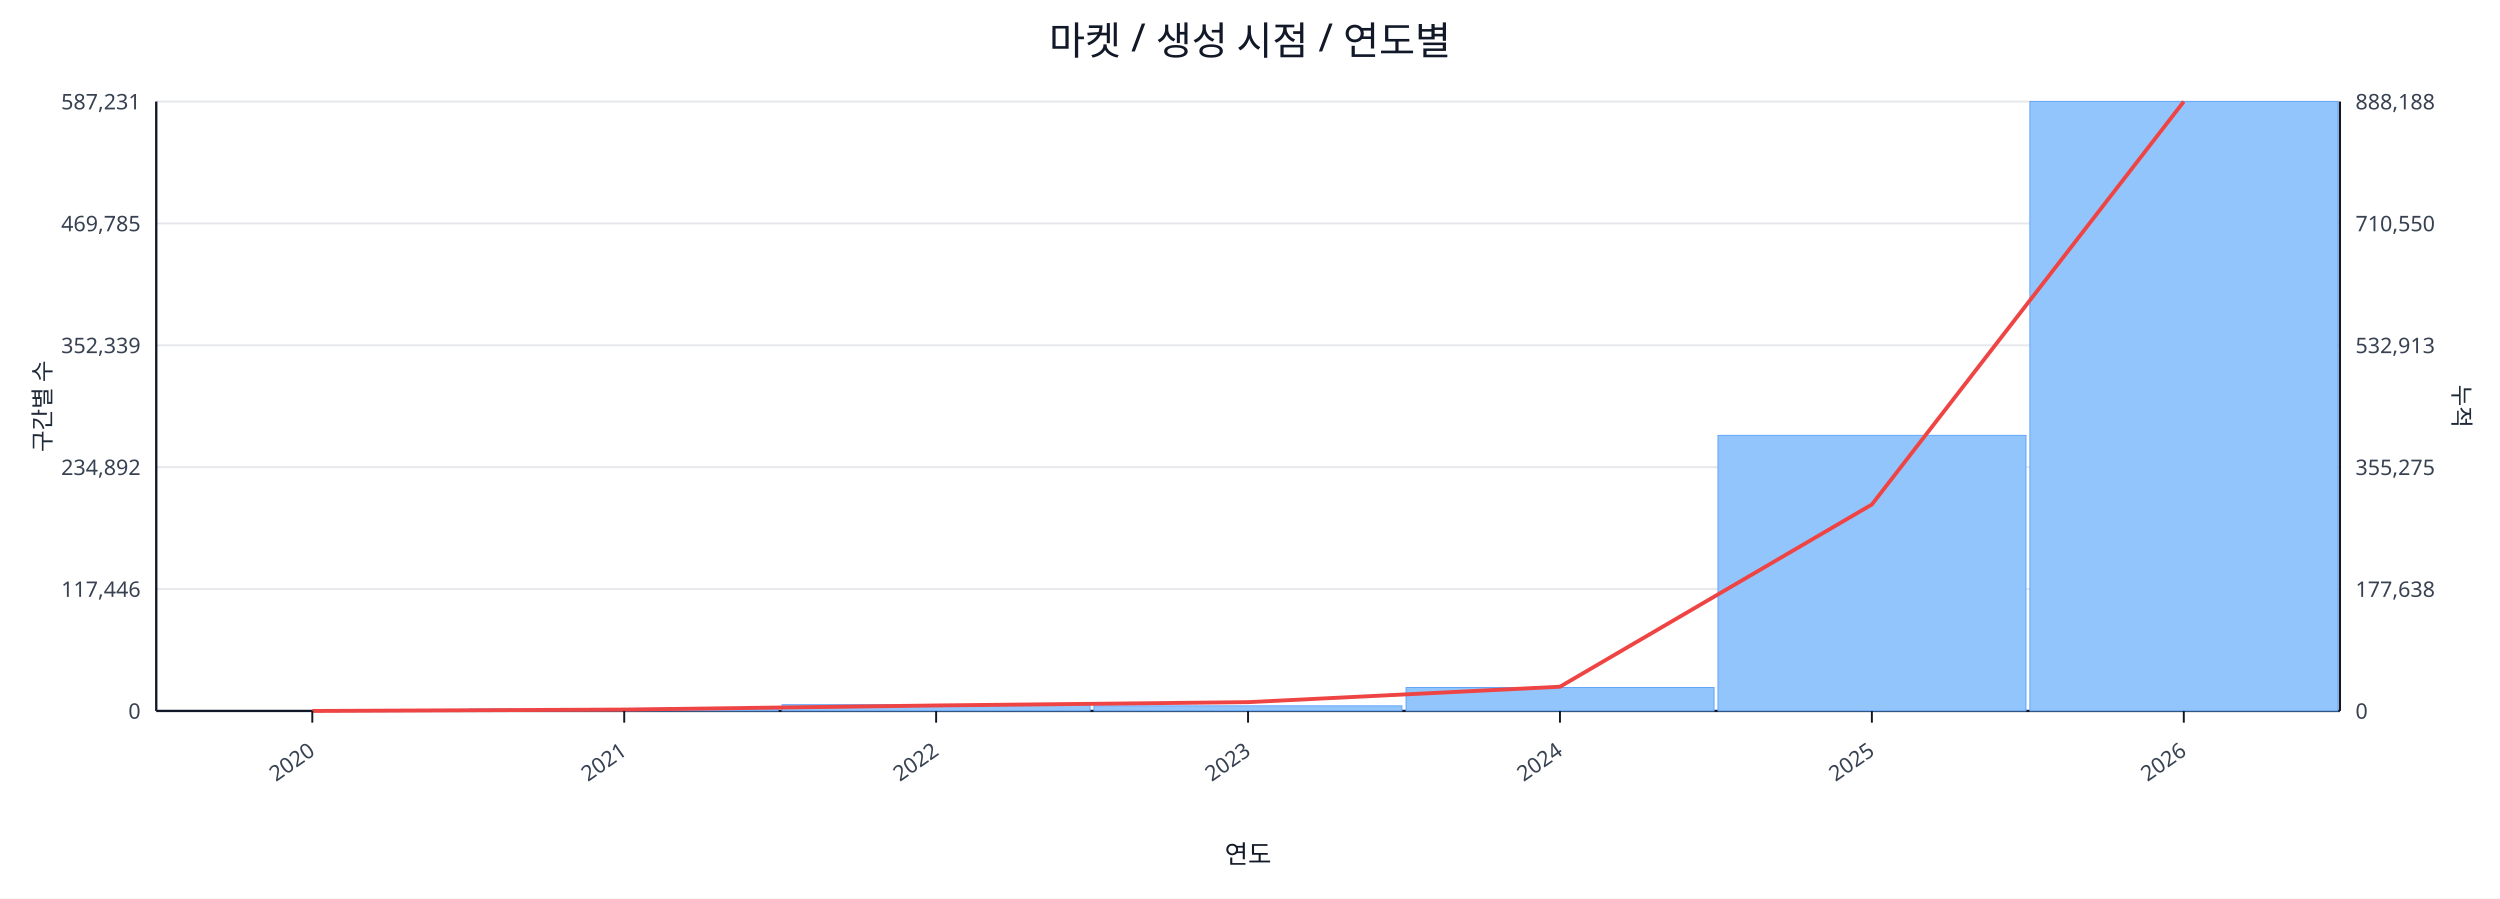
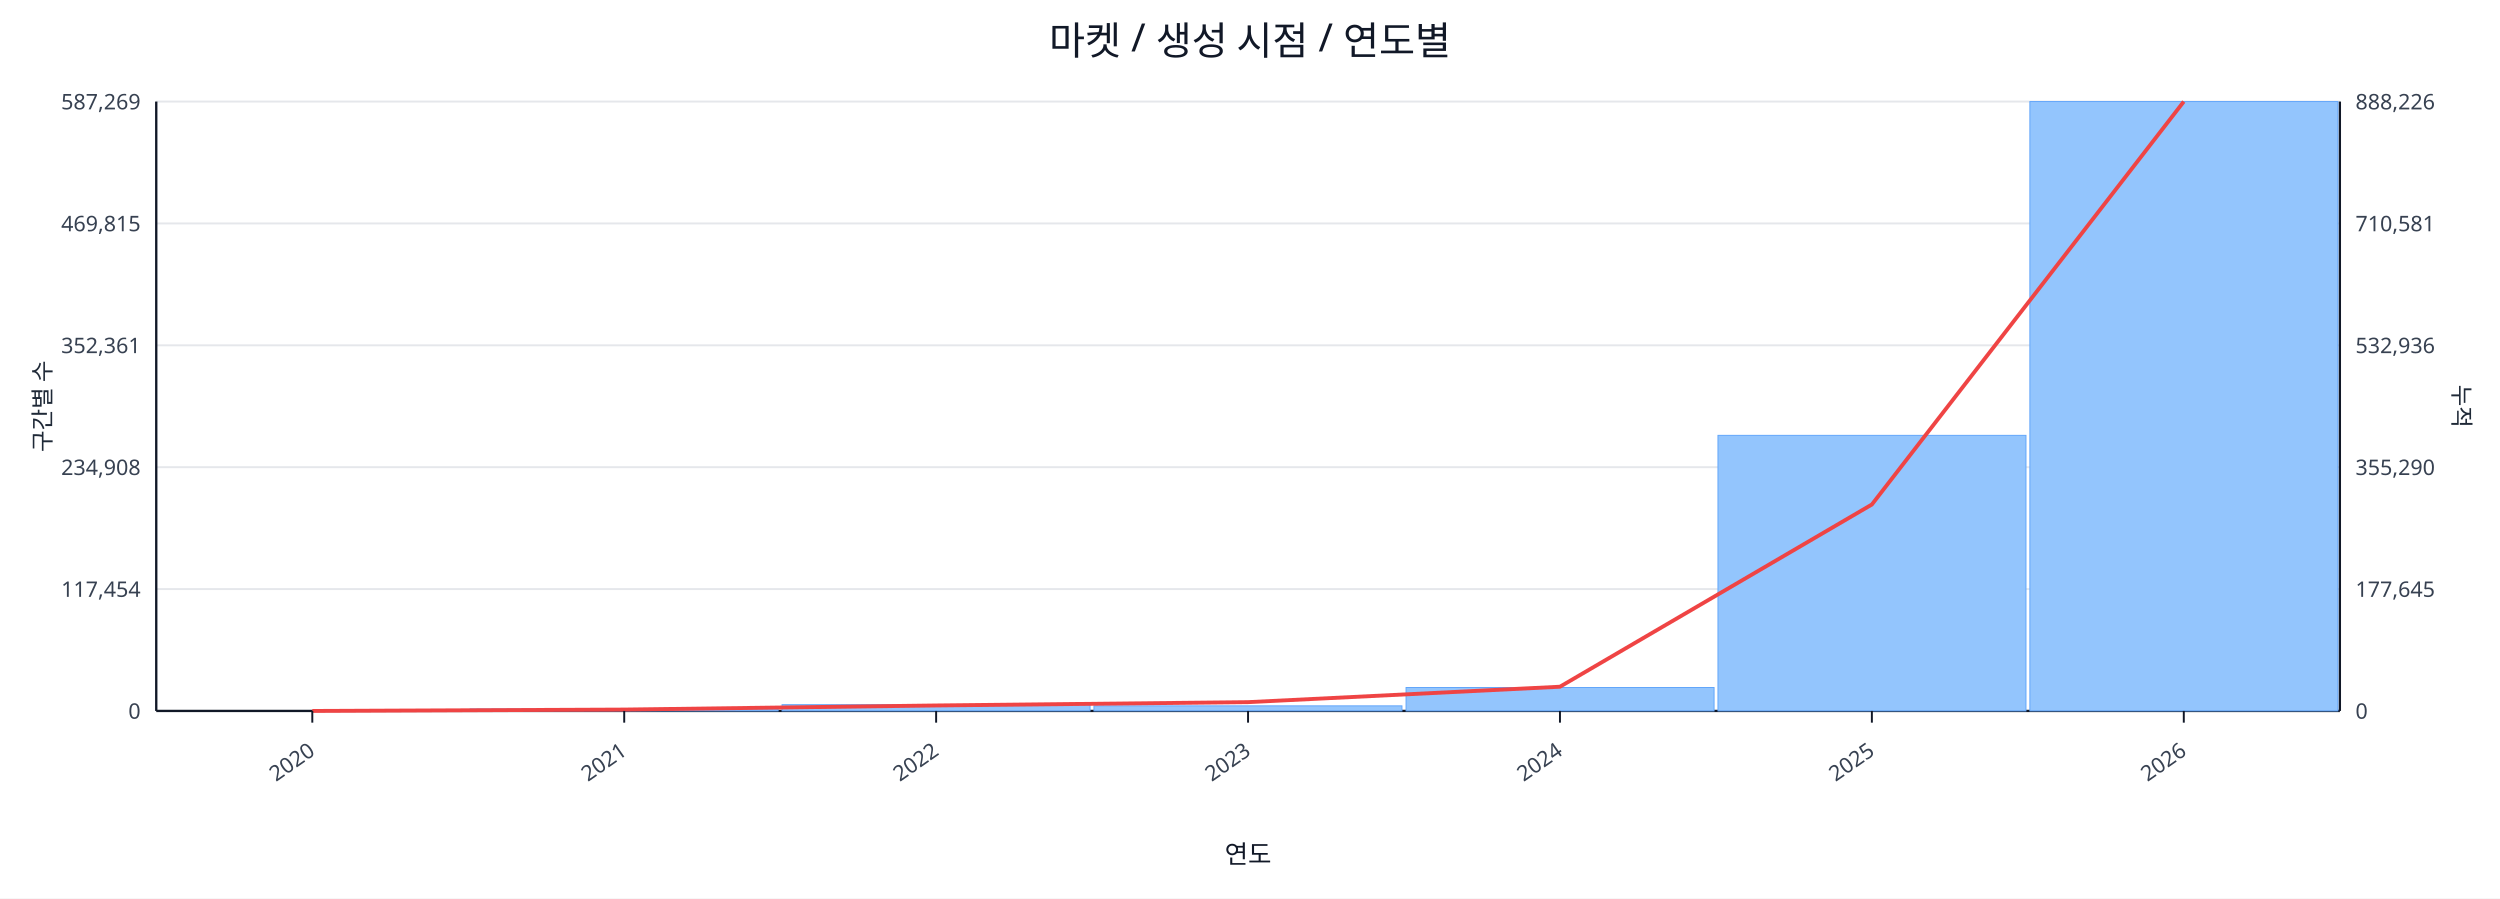
<svg xmlns="http://www.w3.org/2000/svg" width="1280" height="460" viewBox="0 0 1280 460">
  <rect x="0" y="0" width="100%" height="100%" fill="#ffffff" />
  <text x="640.0" y="28" font-size="20" text-anchor="middle" font-family="sans-serif" fill="#111827">마켓 / 생성 시점 / 연도별</text>
  <line x1="80.0" y1="52.0" x2="1198.0" y2="52.0" stroke="#e5e7eb" stroke-width="1" />
-   <text x="72.0" y="56.0" font-size="11" text-anchor="end" font-family="sans-serif" fill="#374151">587,231</text>
-   <text x="1206.0" y="56.0" font-size="11" text-anchor="start" font-family="sans-serif" fill="#374151">888,188</text>
+   <text x="72.0" y="56.0" font-size="11" text-anchor="end" font-family="sans-serif" fill="#374151">587,269</text>
+   <text x="1206.0" y="56.0" font-size="11" text-anchor="start" font-family="sans-serif" fill="#374151">888,226</text>
  <line x1="80.0" y1="114.4" x2="1198.0" y2="114.4" stroke="#e5e7eb" stroke-width="1" />
-   <text x="72.0" y="118.4" font-size="11" text-anchor="end" font-family="sans-serif" fill="#374151">469,785</text>
-   <text x="1206.0" y="118.4" font-size="11" text-anchor="start" font-family="sans-serif" fill="#374151">710,550</text>
+   <text x="72.0" y="118.4" font-size="11" text-anchor="end" font-family="sans-serif" fill="#374151">469,815</text>
+   <text x="1206.0" y="118.4" font-size="11" text-anchor="start" font-family="sans-serif" fill="#374151">710,581</text>
  <line x1="80.0" y1="176.8" x2="1198.0" y2="176.8" stroke="#e5e7eb" stroke-width="1" />
-   <text x="72.0" y="180.8" font-size="11" text-anchor="end" font-family="sans-serif" fill="#374151">352,339</text>
-   <text x="1206.0" y="180.8" font-size="11" text-anchor="start" font-family="sans-serif" fill="#374151">532,913</text>
+   <text x="72.0" y="180.8" font-size="11" text-anchor="end" font-family="sans-serif" fill="#374151">352,361</text>
+   <text x="1206.0" y="180.8" font-size="11" text-anchor="start" font-family="sans-serif" fill="#374151">532,936</text>
  <line x1="80.0" y1="239.2" x2="1198.0" y2="239.2" stroke="#e5e7eb" stroke-width="1" />
-   <text x="72.0" y="243.2" font-size="11" text-anchor="end" font-family="sans-serif" fill="#374151">234,892</text>
-   <text x="1206.0" y="243.2" font-size="11" text-anchor="start" font-family="sans-serif" fill="#374151">355,275</text>
+   <text x="72.0" y="243.2" font-size="11" text-anchor="end" font-family="sans-serif" fill="#374151">234,908</text>
+   <text x="1206.0" y="243.2" font-size="11" text-anchor="start" font-family="sans-serif" fill="#374151">355,290</text>
  <line x1="80.0" y1="301.6" x2="1198.0" y2="301.6" stroke="#e5e7eb" stroke-width="1" />
-   <text x="72.0" y="305.6" font-size="11" text-anchor="end" font-family="sans-serif" fill="#374151">117,446</text>
-   <text x="1206.0" y="305.6" font-size="11" text-anchor="start" font-family="sans-serif" fill="#374151">177,638</text>
+   <text x="72.0" y="305.6" font-size="11" text-anchor="end" font-family="sans-serif" fill="#374151">117,454</text>
+   <text x="1206.0" y="305.6" font-size="11" text-anchor="start" font-family="sans-serif" fill="#374151">177,645</text>
  <line x1="80.0" y1="364.0" x2="1198.0" y2="364.0" stroke="#e5e7eb" stroke-width="1" />
  <text x="72.0" y="368.0" font-size="11" text-anchor="end" font-family="sans-serif" fill="#374151">0</text>
  <text x="1206.0" y="368.0" font-size="11" text-anchor="start" font-family="sans-serif" fill="#374151">0</text>
  <line x1="80.0" y1="364.0" x2="1198.0" y2="364.0" stroke="#111827" stroke-width="1.2" />
  <line x1="80.0" y1="52.0" x2="80.0" y2="364.0" stroke="#111827" stroke-width="1.2" />
  <line x1="1198.0" y1="52.0" x2="1198.0" y2="364.0" stroke="#111827" stroke-width="1.2" />
  <rect x="81.0" y="364.0" width="157.7" height="0.0" fill="#93c5fd" stroke="#60a5fa" stroke-width="0.5" />
  <rect x="240.7" y="363.0" width="157.7" height="1.0" fill="#93c5fd" stroke="#60a5fa" stroke-width="0.5" />
  <rect x="400.4" y="360.8" width="157.7" height="3.2" fill="#93c5fd" stroke="#60a5fa" stroke-width="0.5" />
  <rect x="560.1" y="361.4" width="157.7" height="2.6" fill="#93c5fd" stroke="#60a5fa" stroke-width="0.5" />
  <rect x="719.9" y="352.0" width="157.7" height="12.0" fill="#93c5fd" stroke="#60a5fa" stroke-width="0.5" />
  <rect x="879.6" y="222.9" width="157.7" height="141.1" fill="#93c5fd" stroke="#60a5fa" stroke-width="0.5" />
  <rect x="1039.3" y="52.0" width="157.7" height="312.0" fill="#93c5fd" stroke="#60a5fa" stroke-width="0.5" />
  <polyline fill="none" stroke="#ef4444" stroke-width="2" points="159.9,364.0 319.6,363.3 479.3,361.2 639.0,359.5 798.7,351.6 958.4,258.3 1118.1,52.0" />
  <line x1="159.9" y1="364.0" x2="159.9" y2="370.0" stroke="#111827" stroke-width="1" />
  <text x="161.9" y="386.0" font-size="11" text-anchor="end" transform="rotate(-35 161.9 386.0)" font-family="sans-serif" fill="#374151">2020</text>
  <line x1="319.6" y1="364.0" x2="319.6" y2="370.0" stroke="#111827" stroke-width="1" />
  <text x="321.6" y="386.0" font-size="11" text-anchor="end" transform="rotate(-35 321.6 386.0)" font-family="sans-serif" fill="#374151">2021</text>
  <line x1="479.3" y1="364.0" x2="479.3" y2="370.0" stroke="#111827" stroke-width="1" />
  <text x="481.3" y="386.0" font-size="11" text-anchor="end" transform="rotate(-35 481.3 386.0)" font-family="sans-serif" fill="#374151">2022</text>
  <line x1="639.0" y1="364.0" x2="639.0" y2="370.0" stroke="#111827" stroke-width="1" />
  <text x="641.0" y="386.0" font-size="11" text-anchor="end" transform="rotate(-35 641.0 386.0)" font-family="sans-serif" fill="#374151">2023</text>
  <line x1="798.7" y1="364.0" x2="798.7" y2="370.0" stroke="#111827" stroke-width="1" />
  <text x="800.7" y="386.0" font-size="11" text-anchor="end" transform="rotate(-35 800.7 386.0)" font-family="sans-serif" fill="#374151">2024</text>
  <line x1="958.4" y1="364.0" x2="958.4" y2="370.0" stroke="#111827" stroke-width="1" />
  <text x="960.4" y="386.0" font-size="11" text-anchor="end" transform="rotate(-35 960.4 386.0)" font-family="sans-serif" fill="#374151">2025</text>
  <line x1="1118.1" y1="364.0" x2="1118.1" y2="370.0" stroke="#111827" stroke-width="1" />
  <text x="1120.1" y="386.0" font-size="11" text-anchor="end" transform="rotate(-35 1120.1 386.0)" font-family="sans-serif" fill="#374151">2026</text>
  <text x="26" y="208.0" font-size="12" transform="rotate(-90 26 208.0)" text-anchor="middle" font-family="sans-serif" fill="#1f2937">구간별 수</text>
  <text x="1256.0" y="208.0" font-size="12" transform="rotate(90 1256.0 208.0)" text-anchor="middle" font-family="sans-serif" fill="#1f2937">누적</text>
  <text x="639.0" y="442.0" font-size="13" text-anchor="middle" font-family="sans-serif" fill="#111827">연도</text>
</svg>
